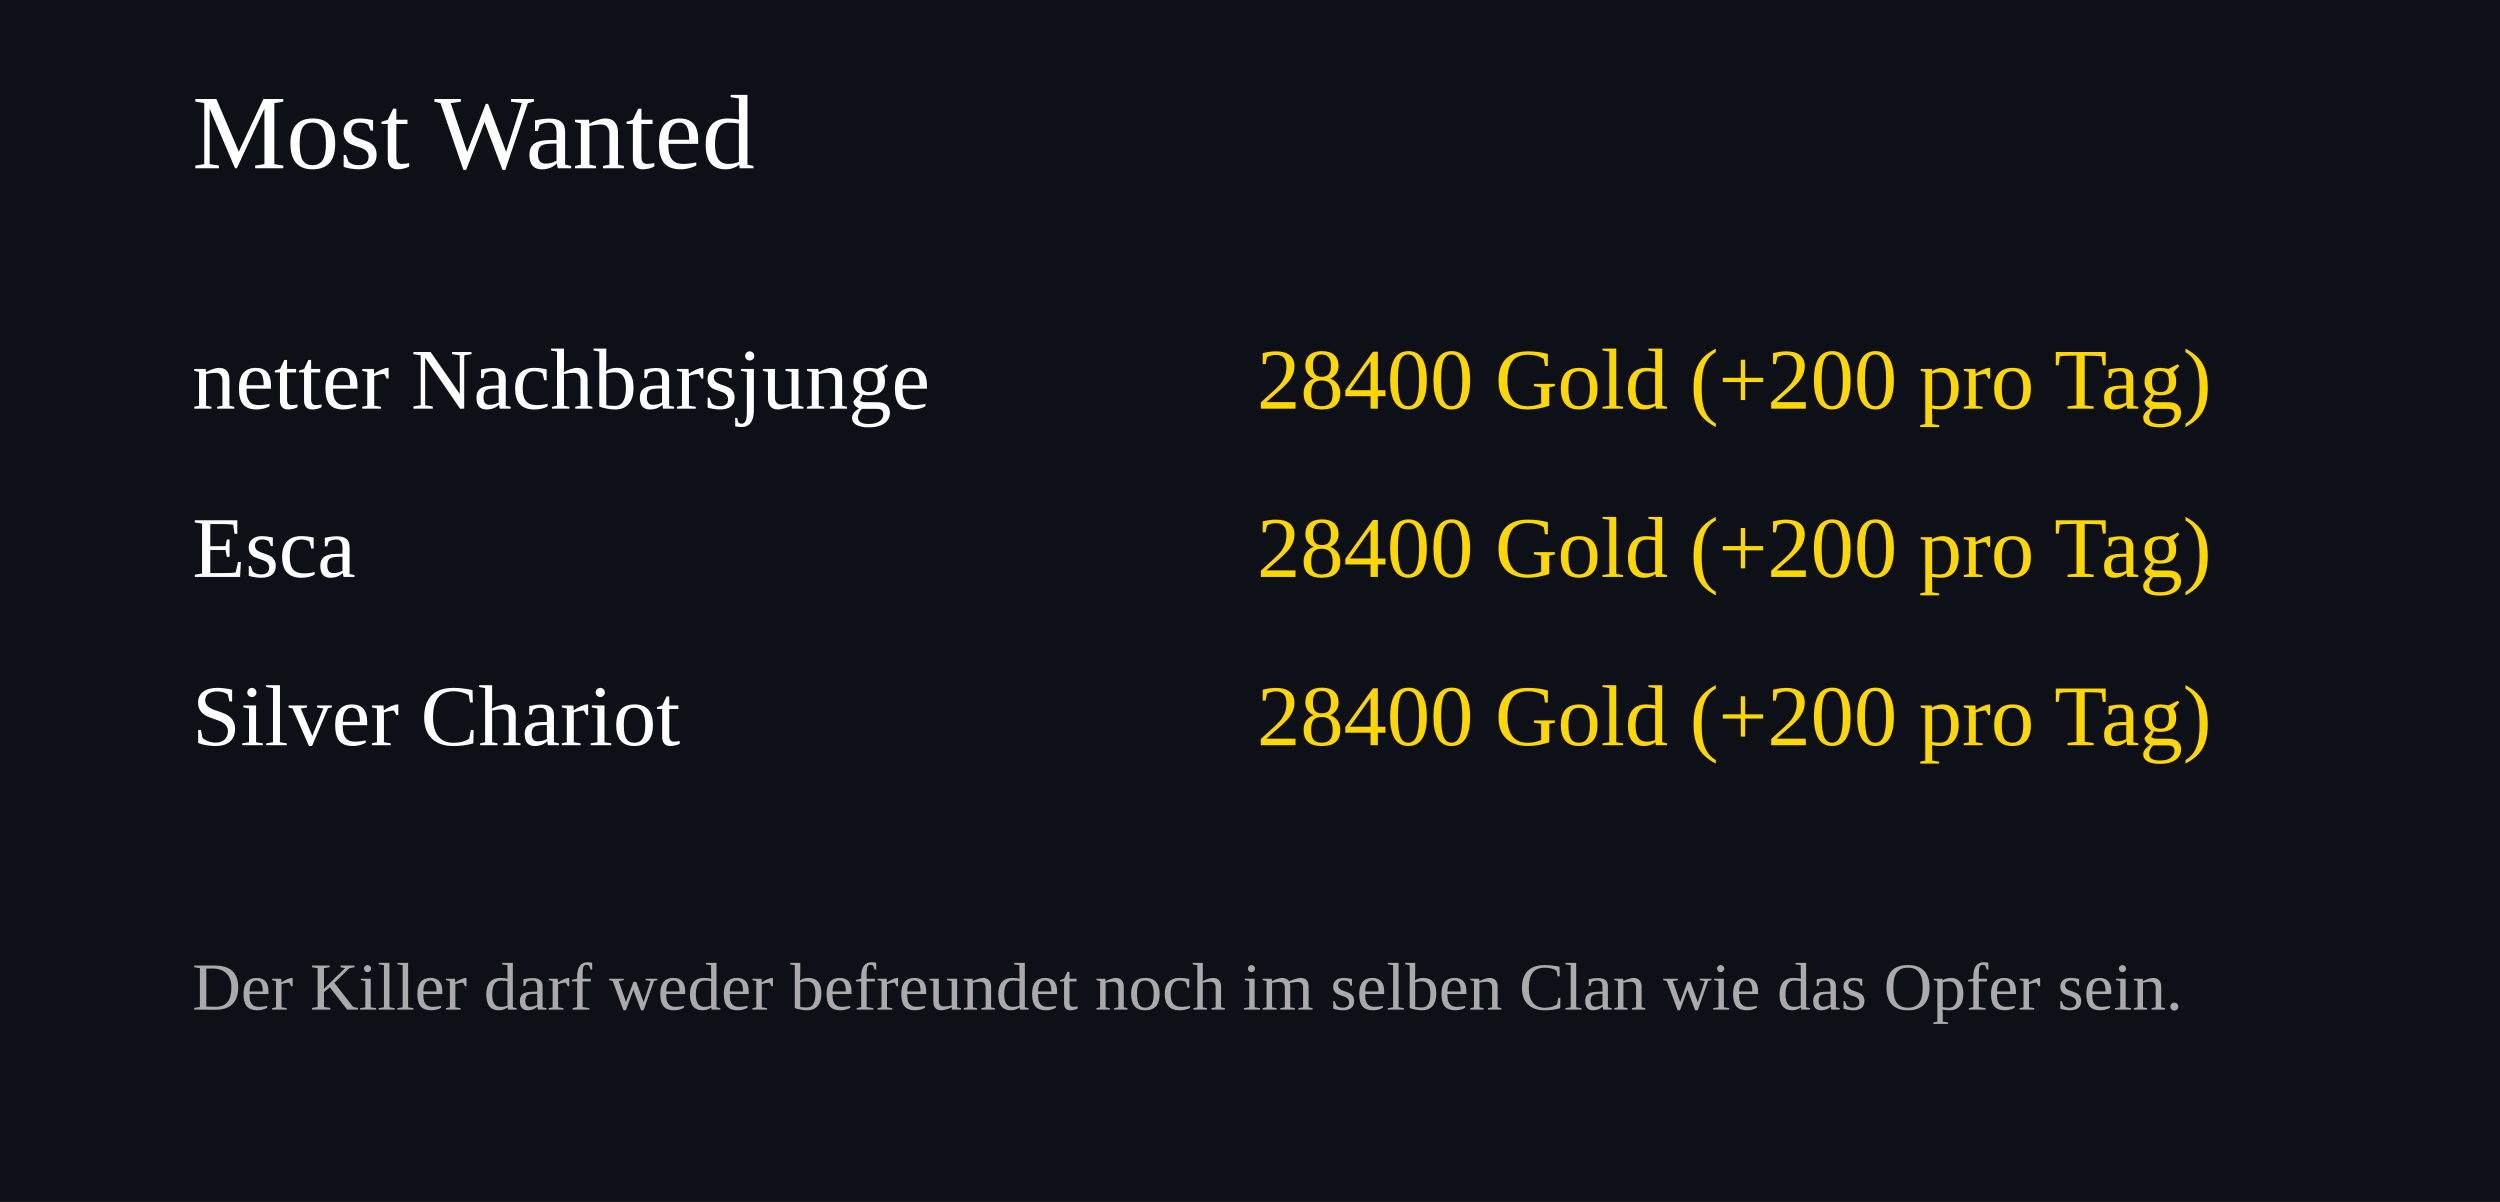
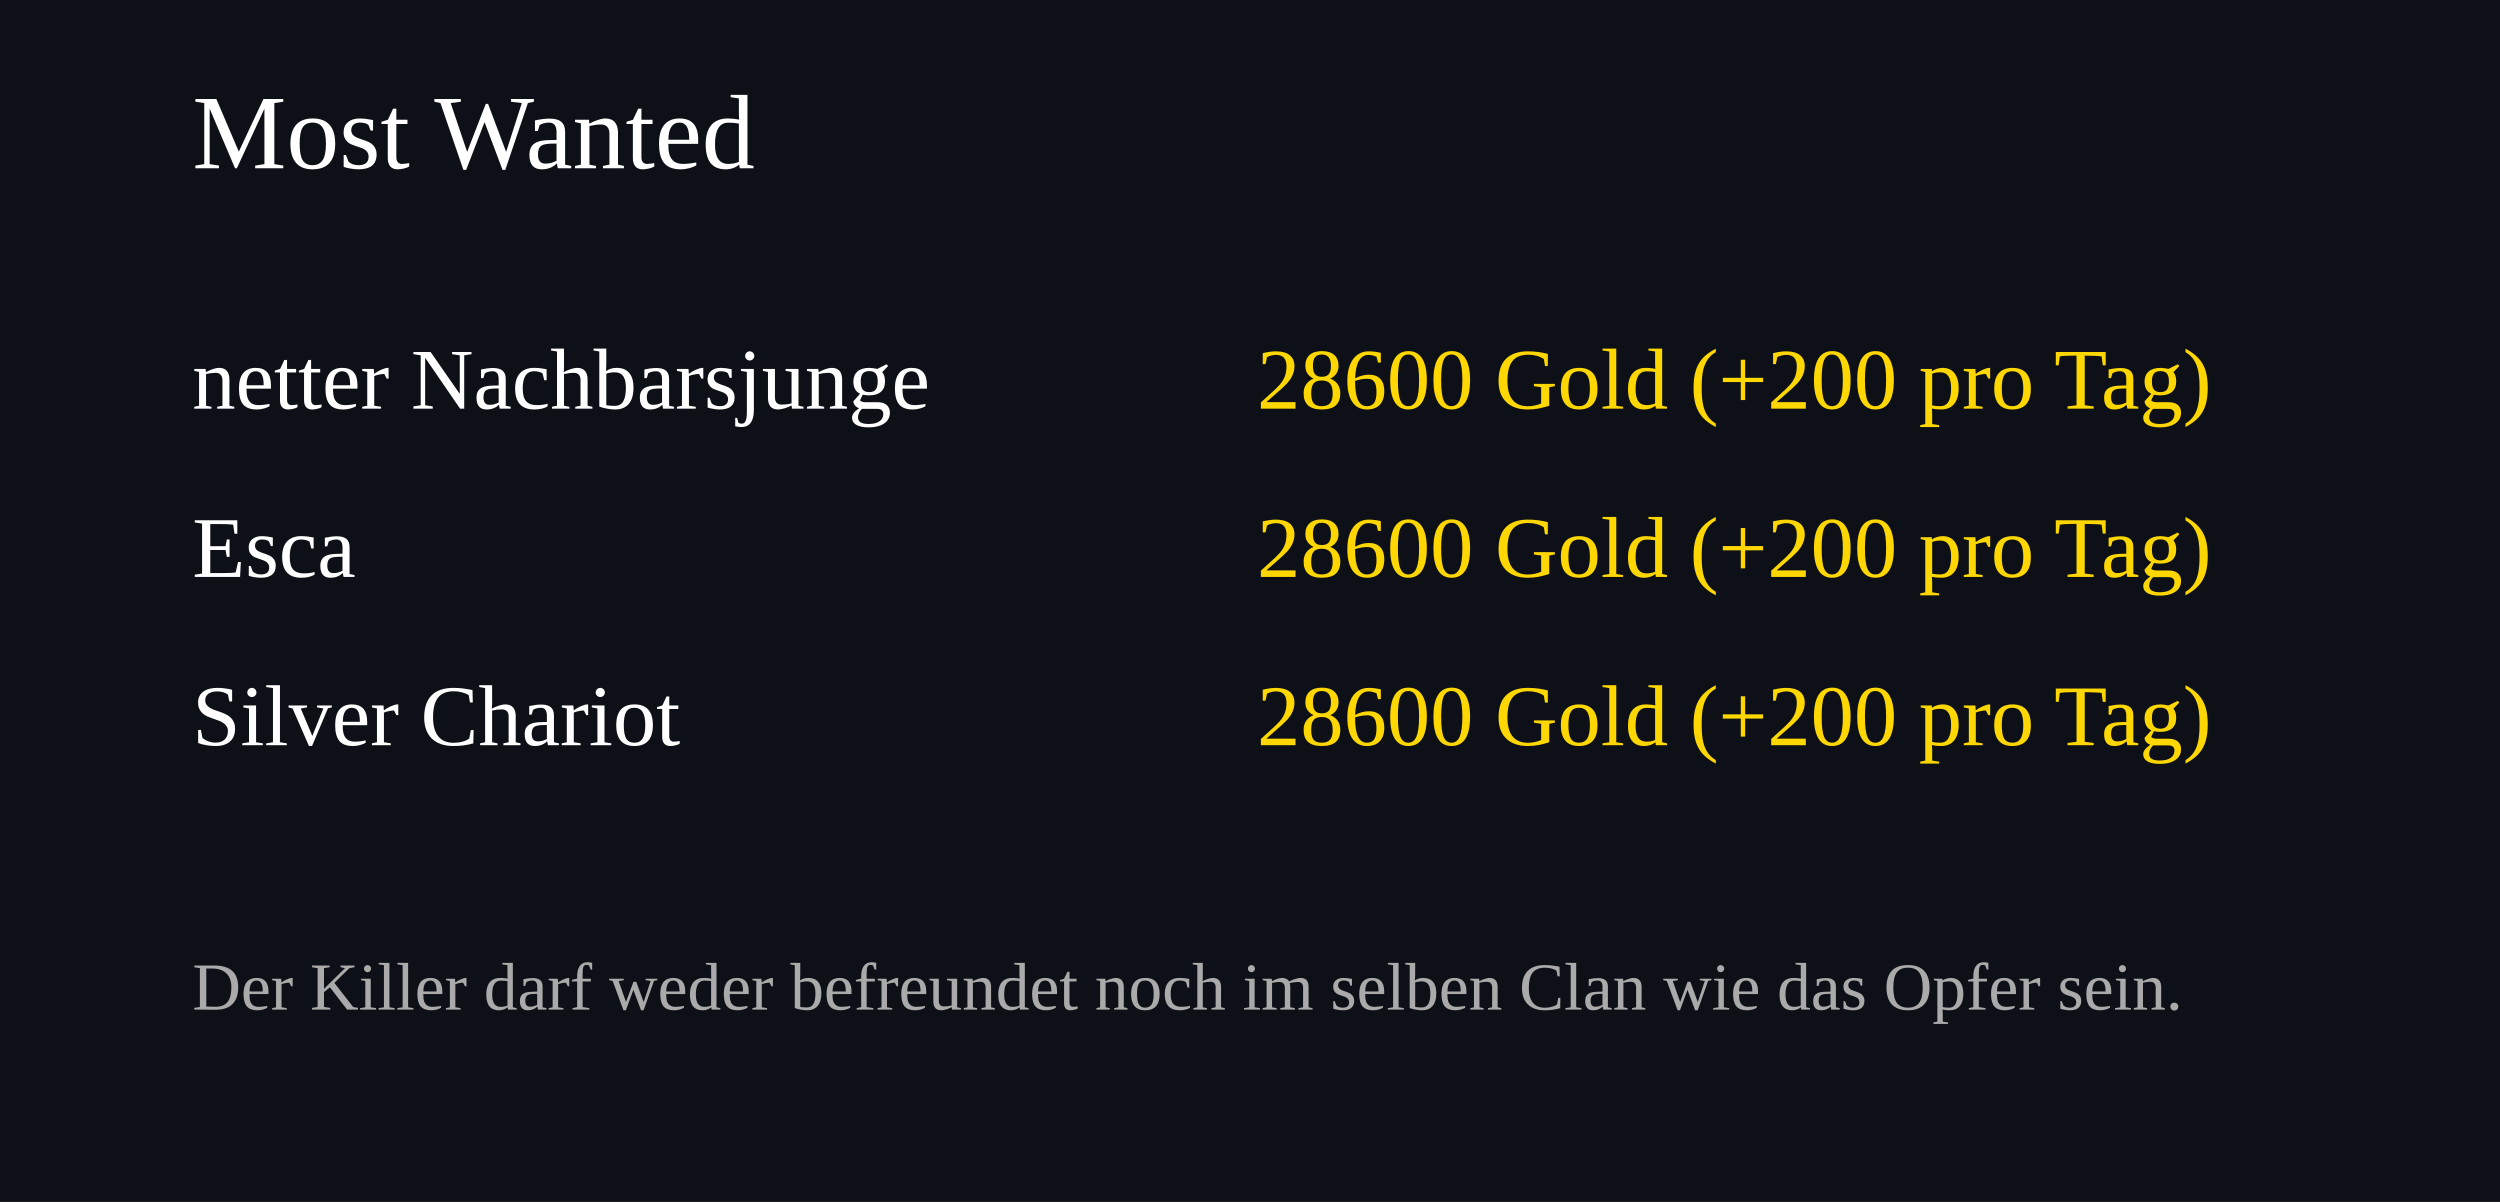
<svg xmlns="http://www.w3.org/2000/svg" width="520" height="250">
  <rect width="100%" height="100%" fill="#0d1117" />
  <text x="40" y="35" font-size="22" fill="#ffffff">Most Wanted</text>
  <text x="40" y="85" font-size="18" fill="#ffffff">netter Nachbarsjunge</text>
  <text x="460" y="85" font-size="18" fill="#FFD700" text-anchor="end">
-     28400 Gold (+200 pro Tag)
+     28600 Gold (+200 pro Tag)
  </text>
  <text x="40" y="120" font-size="18" fill="#ffffff">Esca</text>
  <text x="460" y="120" font-size="18" fill="#FFD700" text-anchor="end">
-     28400 Gold (+200 pro Tag)
+     28600 Gold (+200 pro Tag)
  </text>
  <text x="40" y="155" font-size="18" fill="#ffffff">Silver Chariot</text>
  <text x="460" y="155" font-size="18" fill="#FFD700" text-anchor="end">
-     28400 Gold (+200 pro Tag)
+     28600 Gold (+200 pro Tag)
  </text>
  <text x="40" y="210" font-size="14" fill="#aaaaaa">
Der Killer darf weder befreundet noch im selben Clan wie das Opfer sein.
</text>
</svg>
